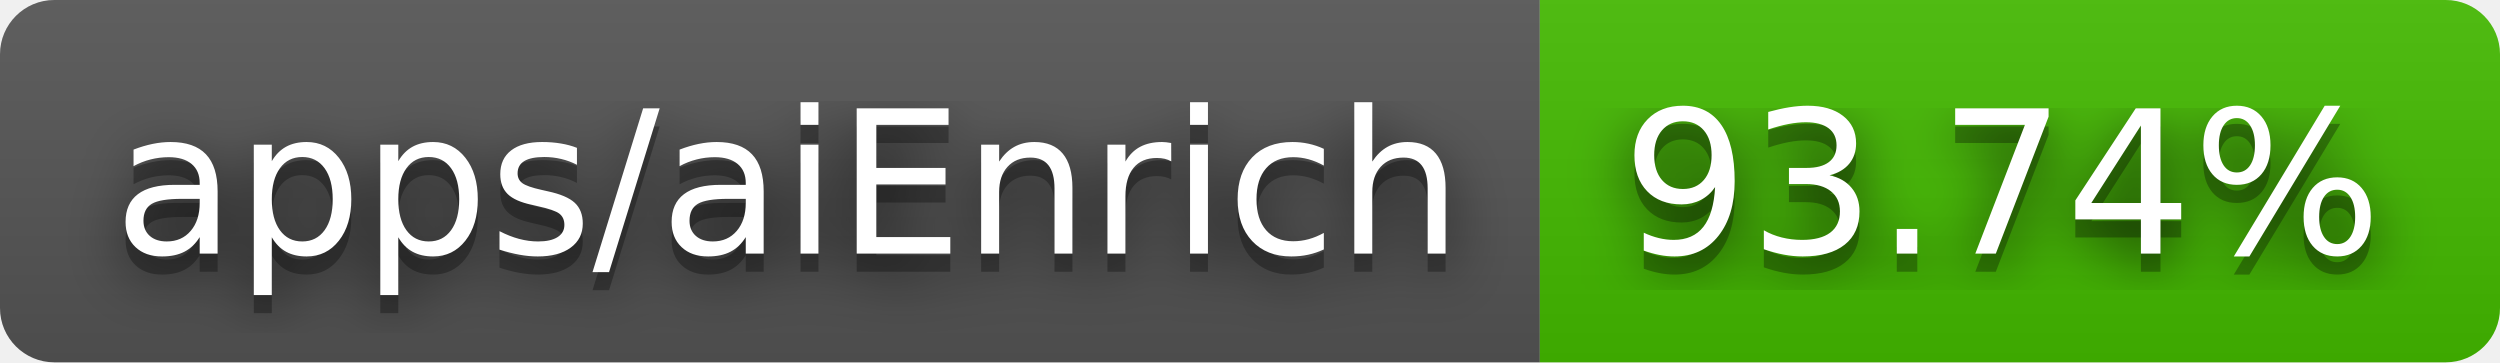
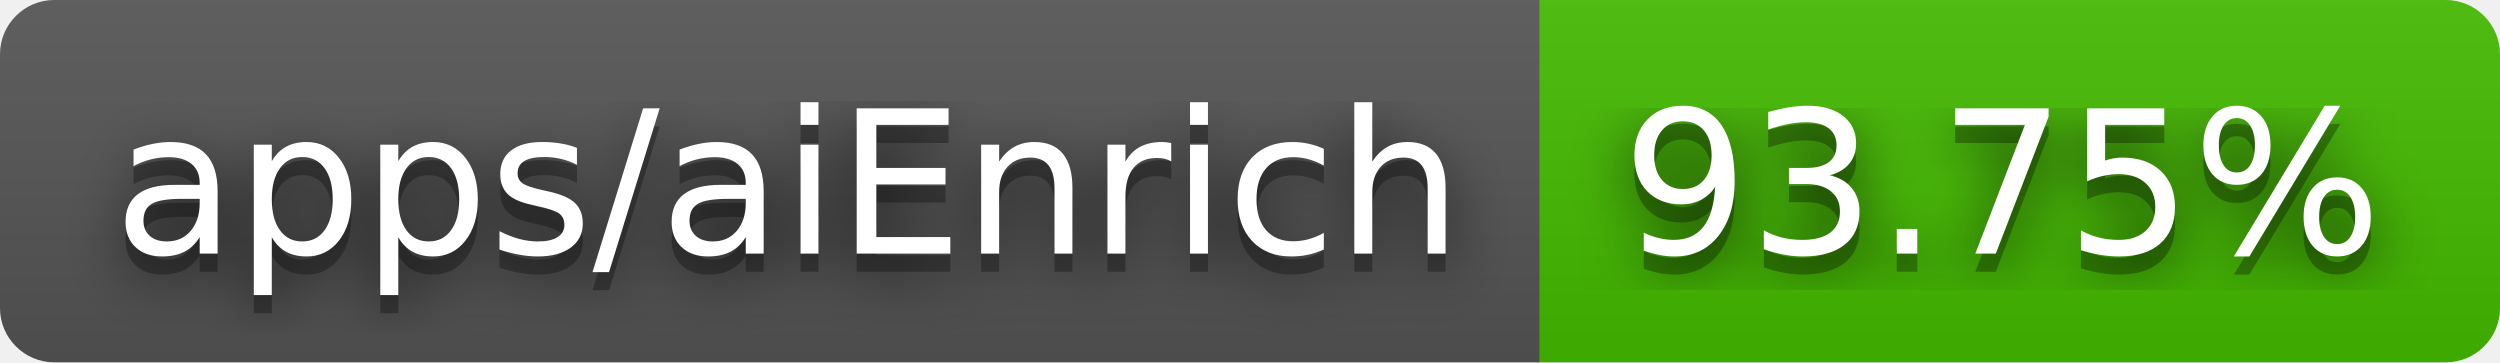
- <svg xmlns="http://www.w3.org/2000/svg" width="138" height="20" role="img" aria-label="apps/aiEnrich: 93.74%">
+ <svg xmlns="http://www.w3.org/2000/svg" width="138" height="20" role="img" aria-label="apps/aiEnrich: 93.75%">
  <filter id="blur">
    <feGaussianBlur stdDeviation="16" />
  </filter>
  <linearGradient id="s" x2="0" y2="100%">
    <stop offset="0" stop-color="#bbb" stop-opacity=".1" />
    <stop offset="1" stop-opacity=".1" />
  </linearGradient>
  <clipPath id="r">
    <rect width="138" height="20" rx="3" />
  </clipPath>
  <g clip-path="url(#r)">
    <rect width="85" height="20" fill="#555" />
    <rect x="85" width="53" height="20" fill="#4b0" />
    <rect width="138" height="20" fill="url(#s)" />
  </g>
  <g fill="#fff" text-anchor="middle" font-family="Verdana,Geneva,DejaVu Sans,sans-serif" text-rendering="geometricPrecision" font-size="110">
    <g transform="scale(.1)">
      <g aria-hidden="true" fill="#010101">
        <text x="435" y="150" fill-opacity=".8" filter="url(#blur)" textLength="750">apps/aiEnrich</text>
        <text x="435" y="150" fill-opacity=".3" textLength="750">apps/aiEnrich</text>
      </g>
      <text x="435" y="140" textLength="750">apps/aiEnrich</text>
    </g>
    <g transform="scale(.1)">
      <g aria-hidden="true" fill="#010101">
-         <text x="1105" y="150" fill-opacity=".8" filter="url(#blur)" textLength="430">93.74%</text>
-         <text x="1105" y="150" fill-opacity=".3" textLength="430">93.74%</text>
+         <text x="1105" y="150" fill-opacity=".8" filter="url(#blur)" textLength="430">93.75%</text>
+         <text x="1105" y="150" fill-opacity=".3" textLength="430">93.75%</text>
      </g>
-       <text x="1105" y="140" textLength="430">93.74%</text>
+       <text x="1105" y="140" textLength="430">93.75%</text>
    </g>
  </g>
</svg>
